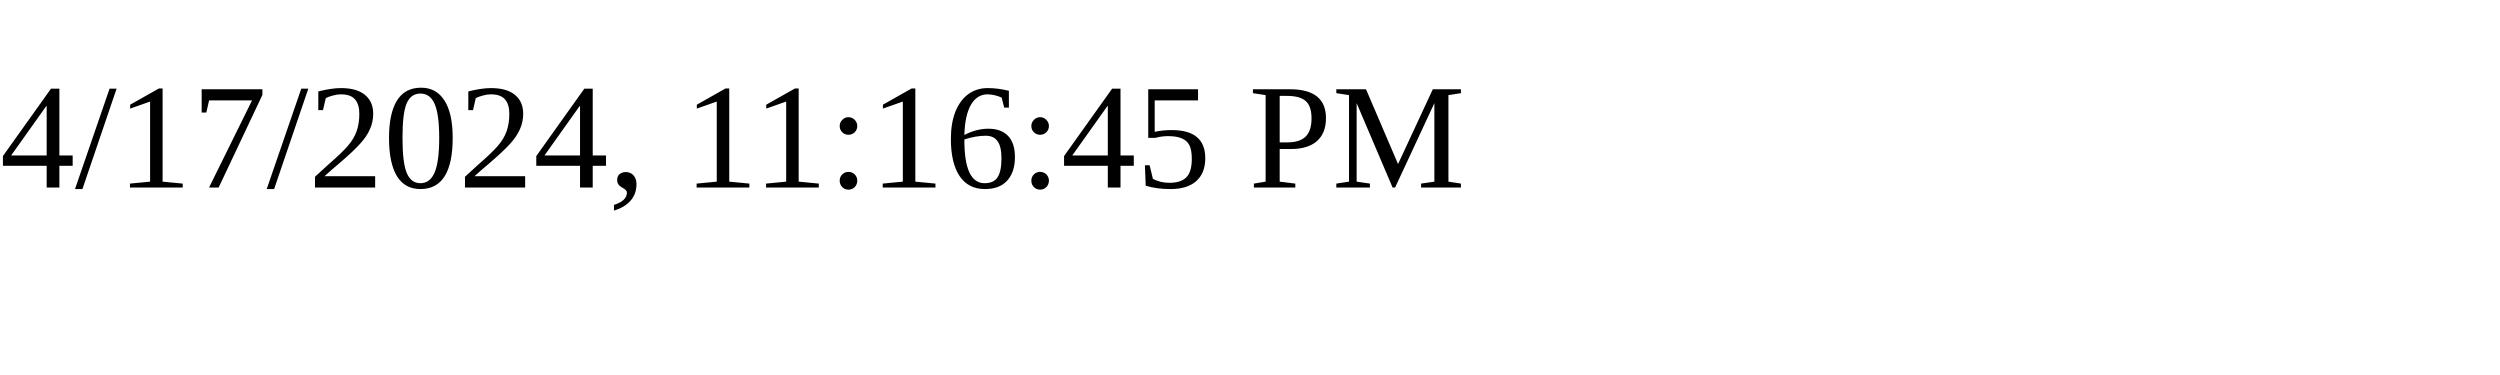
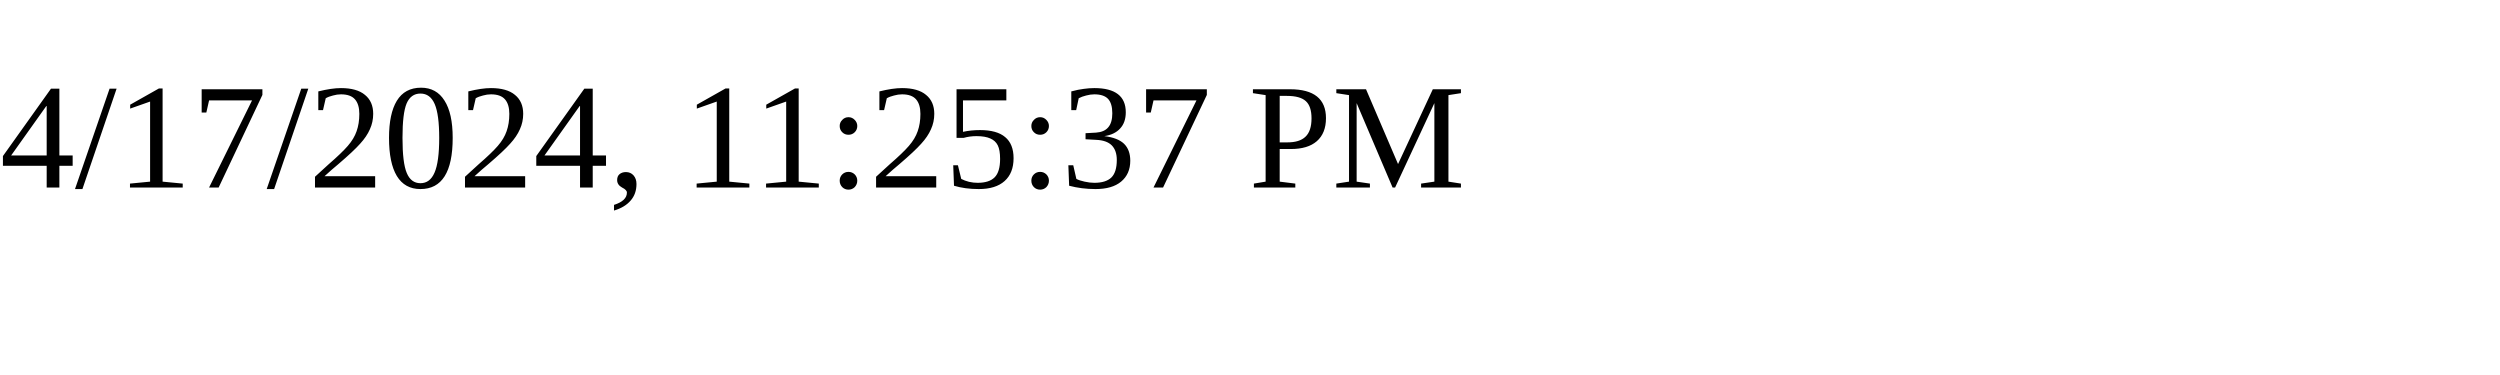
<svg xmlns="http://www.w3.org/2000/svg" height="30" width="200">
-   <text x="0" y="15">4/17/2024, 11:16:45 PM</text>
+   <text x="0" y="15">4/17/2024, 11:25:37 PM</text>
</svg>
